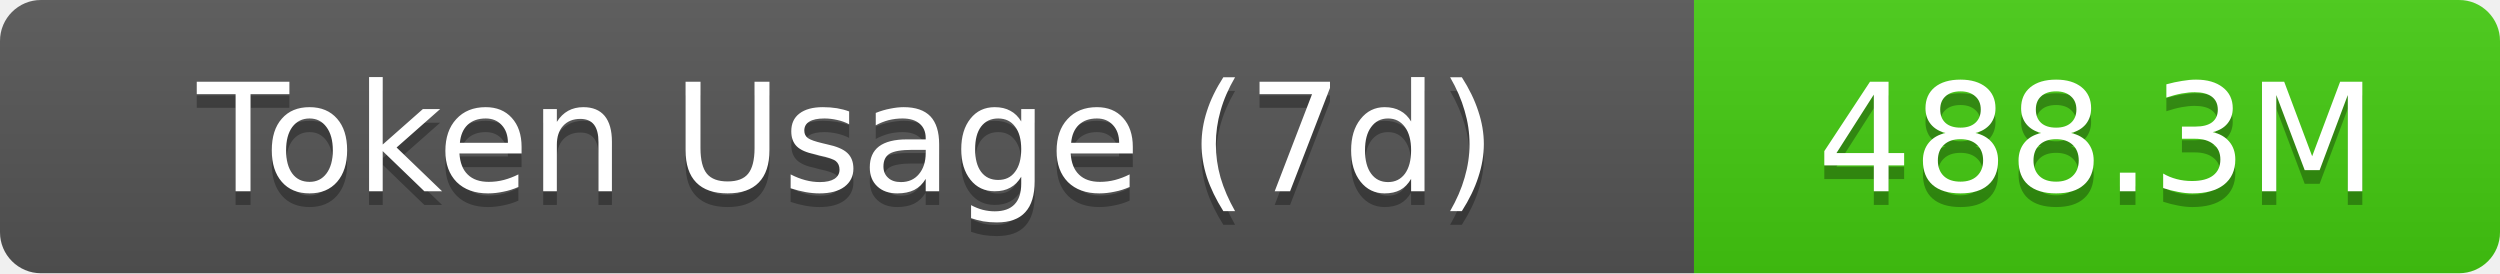
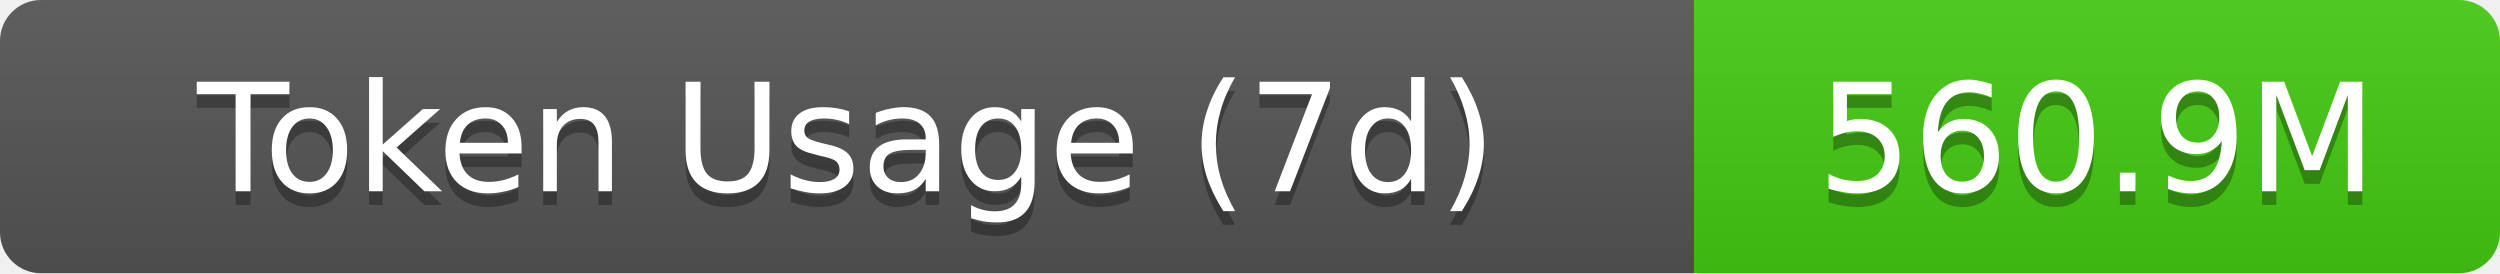
- <svg xmlns="http://www.w3.org/2000/svg" width="183" height="20" role="img" aria-label="Token Usage (7d): 488.3M">
+ <svg xmlns="http://www.w3.org/2000/svg" width="183" height="20" role="img" aria-label="Token Usage (7d): 560.9M">
  <linearGradient id="s" x2="0" y2="100%">
    <stop offset="0" stop-color="#bbb" stop-opacity=".1" />
    <stop offset="1" stop-opacity=".1" />
  </linearGradient>
  <clipPath id="r">
    <rect width="183" height="20" rx="3" fill="#fff" />
  </clipPath>
  <g clip-path="url(#r)">
    <rect width="124" height="20" fill="#555" />
    <rect x="124" width="59" height="20" fill="#4c1" />
    <rect width="183" height="20" fill="url(#s)" />
  </g>
  <g fill="#fff" text-anchor="middle" font-family="Verdana,Geneva,DejaVu Sans,sans-serif" text-rendering="geometricPrecision" font-size="11">
    <text aria-hidden="true" x="62" y="15" fill="#010101" fill-opacity=".3">Token Usage (7d)</text>
    <text x="62" y="14">Token Usage (7d)</text>
-     <text aria-hidden="true" x="153.5" y="15" fill="#010101" fill-opacity=".3">488.3M</text>
-     <text x="153.5" y="14">488.3M</text>
+     <text aria-hidden="true" x="153.5" y="15" fill="#010101" fill-opacity=".3">560.9M</text>
+     <text x="153.5" y="14">560.9M</text>
  </g>
</svg>
